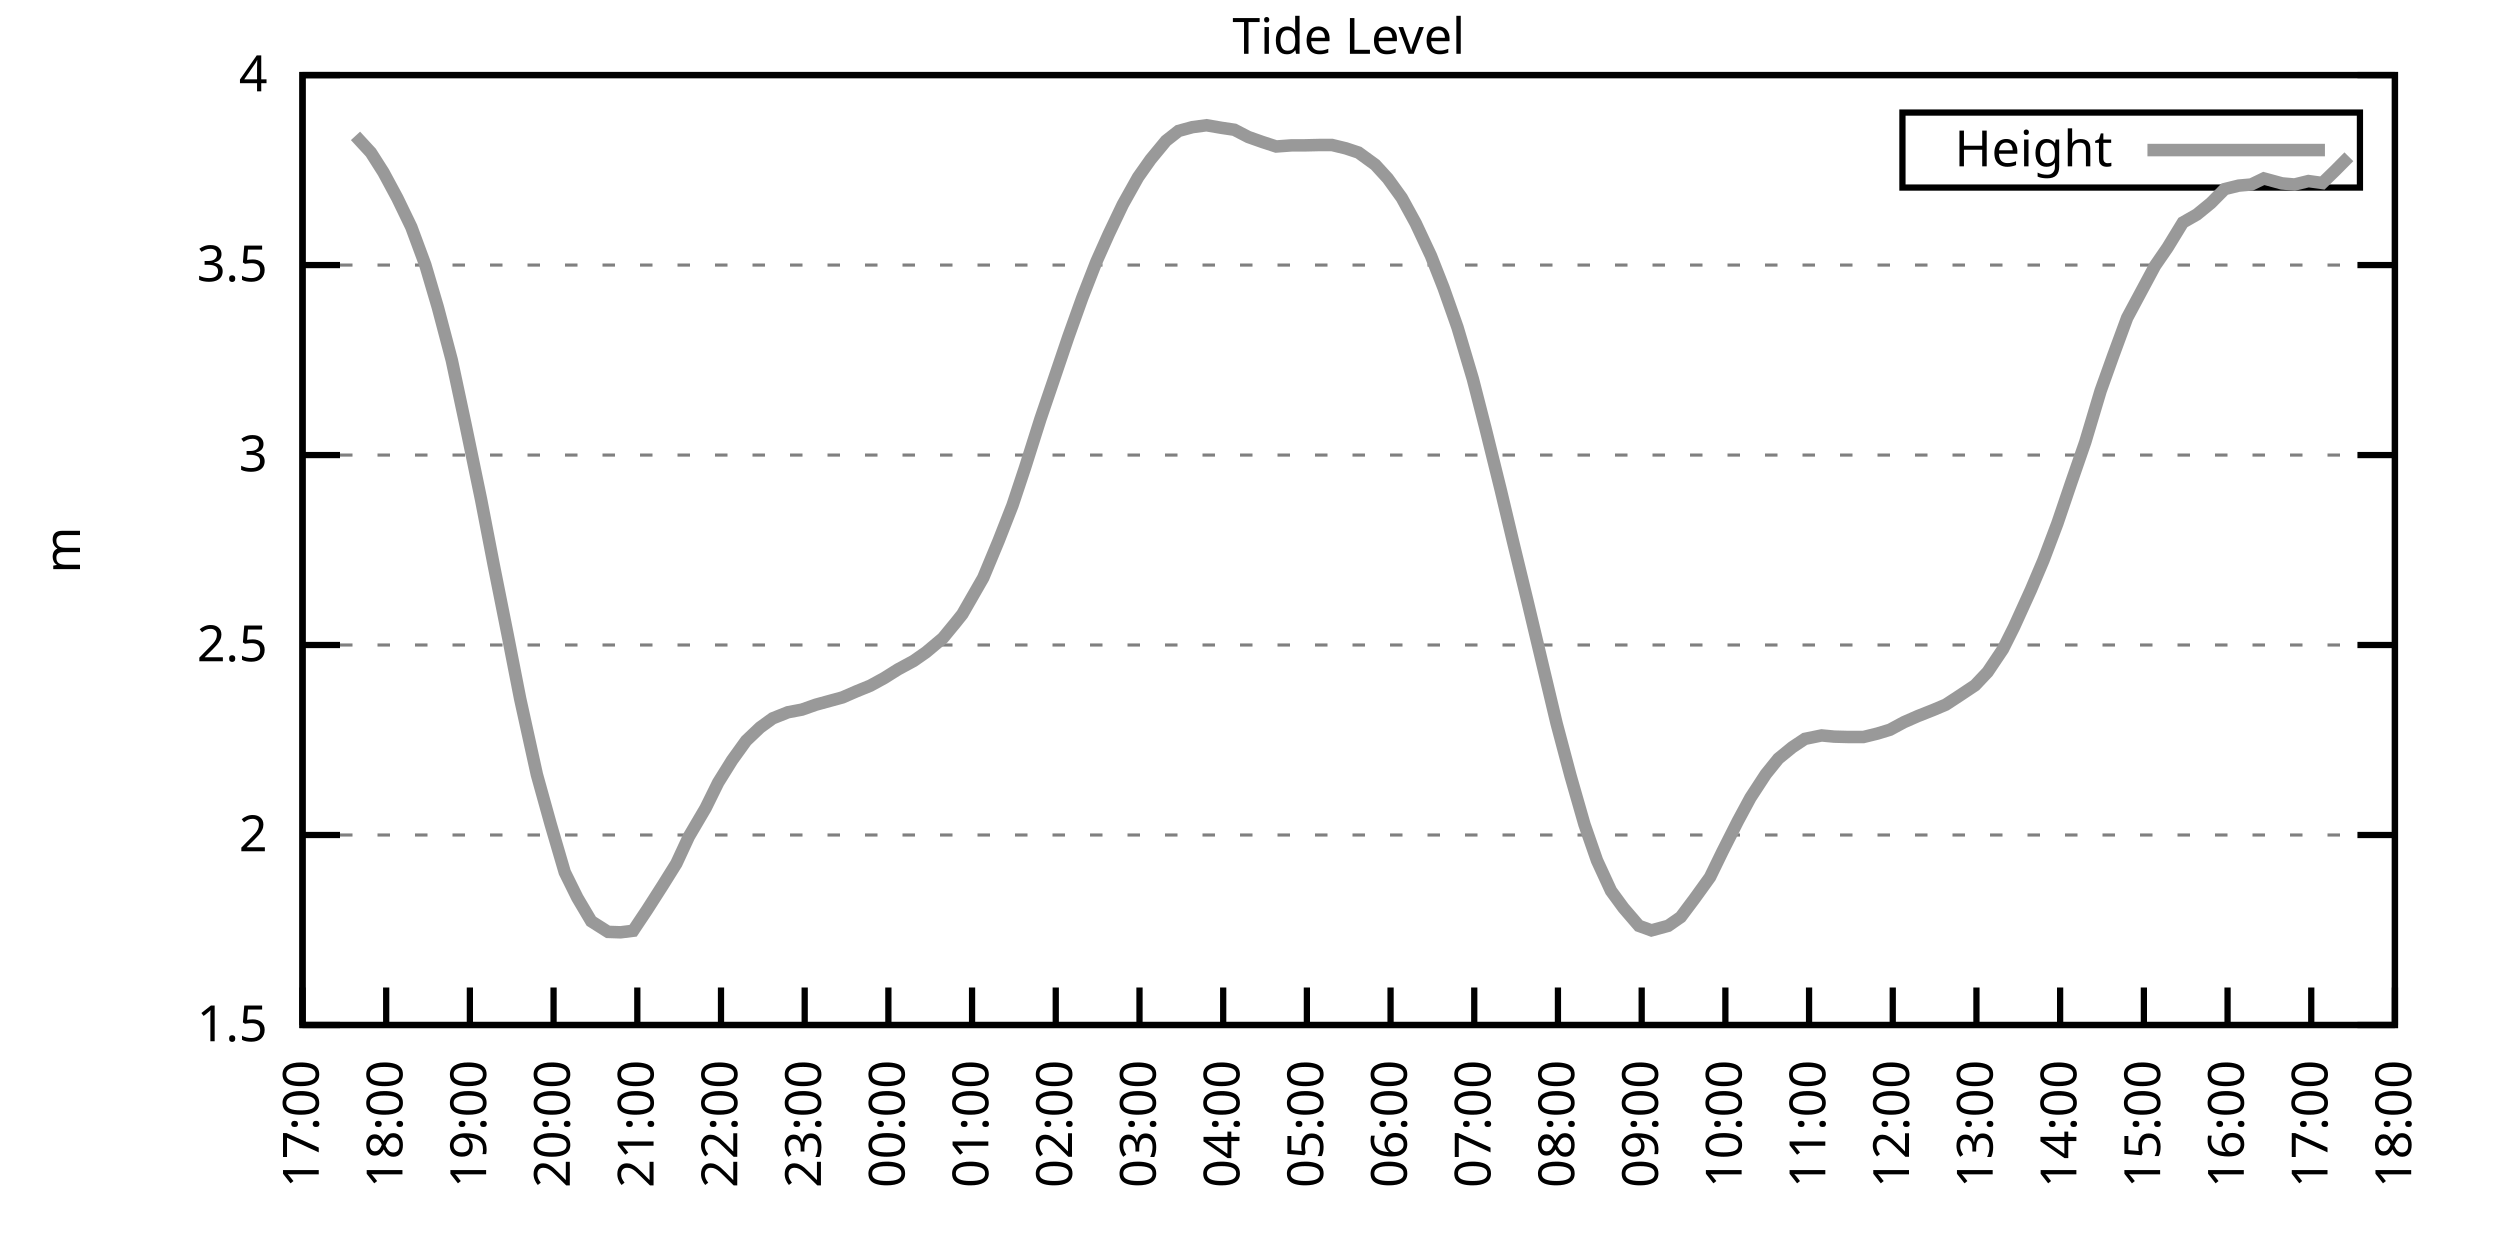
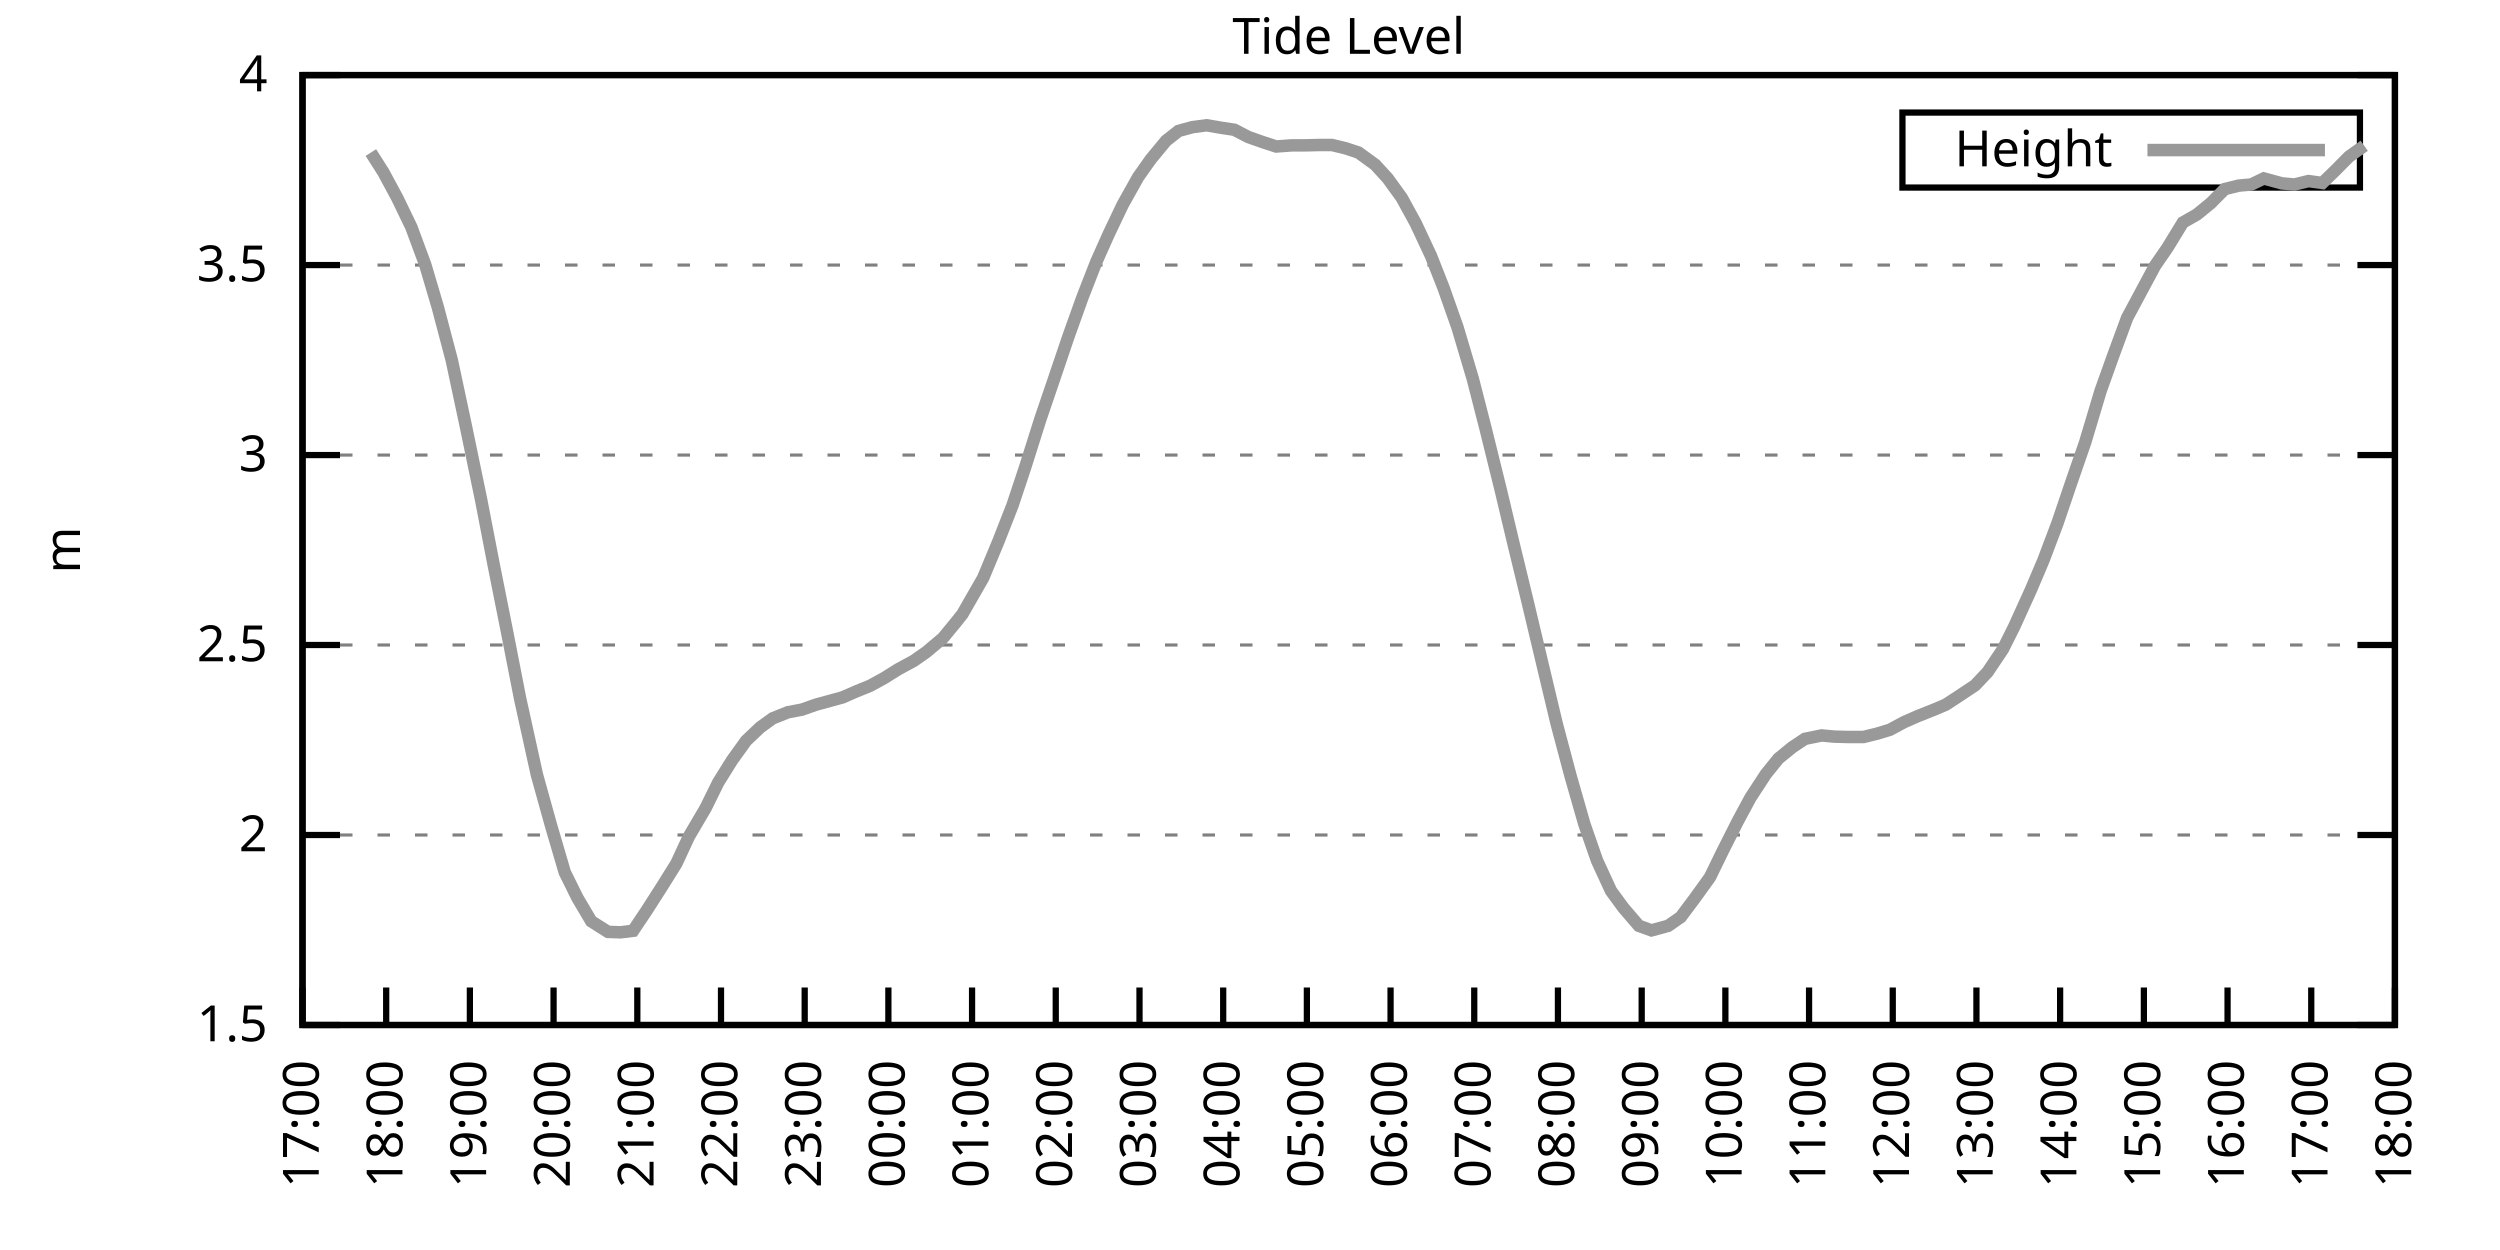
<svg xmlns="http://www.w3.org/2000/svg" xmlns:xlink="http://www.w3.org/1999/xlink" width="400" height="200" viewBox="0 0 400 200">
  <g id="gnuplot_canvas">
    <rect x="0" y="0" width="400" height="200" fill="none" />
    <defs>
      <circle id="gpDot" r="0.5" stroke-width="0.5" stroke="currentColor" />
      <path id="gpPt0" stroke-width="0.333" stroke="currentColor" d="M-1,0 h2 M0,-1 v2" />
      <path id="gpPt1" stroke-width="0.333" stroke="currentColor" d="M-1,-1 L1,1 M1,-1 L-1,1" />
      <path id="gpPt2" stroke-width="0.333" stroke="currentColor" d="M-1,0 L1,0 M0,-1 L0,1 M-1,-1 L1,1 M-1,1 L1,-1" />
      <rect id="gpPt3" stroke-width="0.333" stroke="currentColor" x="-1" y="-1" width="2" height="2" />
      <rect id="gpPt4" stroke-width="0.333" stroke="currentColor" fill="currentColor" x="-1" y="-1" width="2" height="2" />
      <circle id="gpPt5" stroke-width="0.333" stroke="currentColor" cx="0" cy="0" r="1" />
      <use xlink:href="#gpPt5" id="gpPt6" fill="currentColor" stroke="none" />
      <path id="gpPt7" stroke-width="0.333" stroke="currentColor" d="M0,-1.33 L-1.33,0.67 L1.33,0.67 z" />
      <use xlink:href="#gpPt7" id="gpPt8" fill="currentColor" stroke="none" />
      <use xlink:href="#gpPt7" id="gpPt9" stroke="currentColor" transform="rotate(180)" />
      <use xlink:href="#gpPt9" id="gpPt10" fill="currentColor" stroke="none" />
      <use xlink:href="#gpPt3" id="gpPt11" stroke="currentColor" transform="rotate(45)" />
      <use xlink:href="#gpPt11" id="gpPt12" fill="currentColor" stroke="none" />
      <path id="gpPt13" stroke-width="0.333" stroke="currentColor" d="M0,1.330 L1.265,0.411 L0.782,-1.067 L-0.782,-1.076 L-1.265,0.411 z" />
      <use xlink:href="#gpPt13" id="gpPt14" fill="currentColor" stroke="none" />
      <filter id="textbox" filterUnits="objectBoundingBox" x="0" y="0" height="1" width="1">
        <feFlood flood-color="white" flood-opacity="1" result="bgnd" />
        <feComposite in="SourceGraphic" in2="bgnd" operator="atop" />
      </filter>
      <filter id="greybox" filterUnits="objectBoundingBox" x="0" y="0" height="1" width="1">
        <feFlood flood-color="lightgrey" flood-opacity="1" result="grey" />
        <feComposite in="SourceGraphic" in2="grey" operator="atop" />
      </filter>
    </defs>
    <g fill="none" color="white" stroke="currentColor" stroke-width="1.00" stroke-linecap="butt" stroke-linejoin="miter">
</g>
    <g fill="none" color="black" stroke="currentColor" stroke-width="1.00" stroke-linecap="butt" stroke-linejoin="miter">
      <g stroke="none" shape-rendering="crispEdges">
        <polygon fill="rgb(255, 255, 255)" points="48.40,164.00 383.18,164.00 383.18,12.02 48.40,12.02 " />
      </g>
    </g>
    <g fill="none" color="black" stroke="currentColor" stroke-width="1.00" stroke-linecap="butt" stroke-linejoin="miter">
</g>
    <g fill="none" color="black" stroke="black" stroke-width="0.50" stroke-linecap="butt" stroke-linejoin="miter">
</g>
    <g fill="none" color="gray" stroke="currentColor" stroke-width="0.50" stroke-linecap="butt" stroke-linejoin="miter">
      <path stroke="gray" stroke-dasharray="2,4" class="gridline" d="M48.40,164.00 L383.19,164.00  " />
    </g>
    <g fill="none" color="gray" stroke="gray" stroke-width="1.00" stroke-linecap="butt" stroke-linejoin="miter">
</g>
    <g fill="none" color="black" stroke="currentColor" stroke-width="1.00" stroke-linecap="butt" stroke-linejoin="miter">
      <path stroke="black" d="M48.40,164.00 L54.40,164.00 M383.19,164.00 L377.19,164.00  " />
      <g transform="translate(42.80,166.60)" stroke="none" fill="black" font-family="Sans" font-size="8.00" text-anchor="end">
        <text>
          <tspan font-family="Sans"> 1.5</tspan>
        </text>
      </g>
    </g>
    <g fill="none" color="black" stroke="currentColor" stroke-width="1.00" stroke-linecap="butt" stroke-linejoin="miter">
</g>
    <g fill="none" color="black" stroke="black" stroke-width="0.50" stroke-linecap="butt" stroke-linejoin="miter">
</g>
    <g fill="none" color="gray" stroke="currentColor" stroke-width="0.50" stroke-linecap="butt" stroke-linejoin="miter">
      <path stroke="gray" stroke-dasharray="2,4" class="gridline" d="M48.40,133.60 L383.19,133.60  " />
    </g>
    <g fill="none" color="gray" stroke="gray" stroke-width="1.00" stroke-linecap="butt" stroke-linejoin="miter">
</g>
    <g fill="none" color="black" stroke="currentColor" stroke-width="1.00" stroke-linecap="butt" stroke-linejoin="miter">
      <path stroke="black" d="M48.40,133.60 L54.40,133.60 M383.19,133.60 L377.19,133.60  " />
      <g transform="translate(42.80,136.20)" stroke="none" fill="black" font-family="Sans" font-size="8.00" text-anchor="end">
        <text>
          <tspan font-family="Sans"> 2</tspan>
        </text>
      </g>
    </g>
    <g fill="none" color="black" stroke="currentColor" stroke-width="1.00" stroke-linecap="butt" stroke-linejoin="miter">
</g>
    <g fill="none" color="black" stroke="black" stroke-width="0.50" stroke-linecap="butt" stroke-linejoin="miter">
</g>
    <g fill="none" color="gray" stroke="currentColor" stroke-width="0.50" stroke-linecap="butt" stroke-linejoin="miter">
      <path stroke="gray" stroke-dasharray="2,4" class="gridline" d="M48.40,103.20 L383.19,103.20  " />
    </g>
    <g fill="none" color="gray" stroke="gray" stroke-width="1.00" stroke-linecap="butt" stroke-linejoin="miter">
</g>
    <g fill="none" color="black" stroke="currentColor" stroke-width="1.00" stroke-linecap="butt" stroke-linejoin="miter">
      <path stroke="black" d="M48.40,103.20 L54.40,103.20 M383.19,103.20 L377.19,103.20  " />
      <g transform="translate(42.80,105.80)" stroke="none" fill="black" font-family="Sans" font-size="8.00" text-anchor="end">
        <text>
          <tspan font-family="Sans"> 2.5</tspan>
        </text>
      </g>
    </g>
    <g fill="none" color="black" stroke="currentColor" stroke-width="1.00" stroke-linecap="butt" stroke-linejoin="miter">
</g>
    <g fill="none" color="black" stroke="black" stroke-width="0.50" stroke-linecap="butt" stroke-linejoin="miter">
</g>
    <g fill="none" color="gray" stroke="currentColor" stroke-width="0.50" stroke-linecap="butt" stroke-linejoin="miter">
      <path stroke="gray" stroke-dasharray="2,4" class="gridline" d="M48.40,72.81 L383.19,72.81  " />
    </g>
    <g fill="none" color="gray" stroke="gray" stroke-width="1.00" stroke-linecap="butt" stroke-linejoin="miter">
</g>
    <g fill="none" color="black" stroke="currentColor" stroke-width="1.00" stroke-linecap="butt" stroke-linejoin="miter">
      <path stroke="black" d="M48.40,72.81 L54.40,72.81 M383.19,72.81 L377.19,72.81  " />
      <g transform="translate(42.80,75.41)" stroke="none" fill="black" font-family="Sans" font-size="8.00" text-anchor="end">
        <text>
          <tspan font-family="Sans"> 3</tspan>
        </text>
      </g>
    </g>
    <g fill="none" color="black" stroke="currentColor" stroke-width="1.00" stroke-linecap="butt" stroke-linejoin="miter">
</g>
    <g fill="none" color="black" stroke="black" stroke-width="0.50" stroke-linecap="butt" stroke-linejoin="miter">
</g>
    <g fill="none" color="gray" stroke="currentColor" stroke-width="0.50" stroke-linecap="butt" stroke-linejoin="miter">
      <path stroke="gray" stroke-dasharray="2,4" class="gridline" d="M48.40,42.41 L383.19,42.41  " />
    </g>
    <g fill="none" color="gray" stroke="gray" stroke-width="1.00" stroke-linecap="butt" stroke-linejoin="miter">
</g>
    <g fill="none" color="black" stroke="currentColor" stroke-width="1.00" stroke-linecap="butt" stroke-linejoin="miter">
      <path stroke="black" d="M48.40,42.41 L54.40,42.41 M383.19,42.41 L377.19,42.41  " />
      <g transform="translate(42.80,45.01)" stroke="none" fill="black" font-family="Sans" font-size="8.00" text-anchor="end">
        <text>
          <tspan font-family="Sans"> 3.5</tspan>
        </text>
      </g>
    </g>
    <g fill="none" color="black" stroke="currentColor" stroke-width="1.00" stroke-linecap="butt" stroke-linejoin="miter">
</g>
    <g fill="none" color="black" stroke="black" stroke-width="0.50" stroke-linecap="butt" stroke-linejoin="miter">
</g>
    <g fill="none" color="gray" stroke="currentColor" stroke-width="0.50" stroke-linecap="butt" stroke-linejoin="miter">
      <path stroke="gray" stroke-dasharray="2,4" class="gridline" d="M48.40,12.01 L383.19,12.01  " />
    </g>
    <g fill="none" color="gray" stroke="gray" stroke-width="1.00" stroke-linecap="butt" stroke-linejoin="miter">
</g>
    <g fill="none" color="black" stroke="currentColor" stroke-width="1.00" stroke-linecap="butt" stroke-linejoin="miter">
      <path stroke="black" d="M48.40,12.01 L54.40,12.01 M383.19,12.01 L377.19,12.01  " />
      <g transform="translate(42.80,14.61)" stroke="none" fill="black" font-family="Sans" font-size="8.00" text-anchor="end">
        <text>
          <tspan font-family="Sans"> 4</tspan>
        </text>
      </g>
    </g>
    <g fill="none" color="black" stroke="currentColor" stroke-width="1.00" stroke-linecap="butt" stroke-linejoin="miter">
      <path stroke="black" d="M48.40,164.00 L48.40,158.00  " />
      <g transform="translate(51.00,169.60) rotate(270.00)" stroke="none" fill="black" font-family="Sans" font-size="8.00" text-anchor="end">
        <text>
          <tspan font-family="Sans">17:00</tspan>
        </text>
      </g>
    </g>
    <g fill="none" color="black" stroke="currentColor" stroke-width="1.00" stroke-linecap="butt" stroke-linejoin="miter">
      <path stroke="black" d="M61.79,164.00 L61.79,158.00  " />
      <g transform="translate(64.39,169.60) rotate(270.00)" stroke="none" fill="black" font-family="Sans" font-size="8.00" text-anchor="end">
        <text>
          <tspan font-family="Sans">18:00</tspan>
        </text>
      </g>
    </g>
    <g fill="none" color="black" stroke="currentColor" stroke-width="1.00" stroke-linecap="butt" stroke-linejoin="miter">
      <path stroke="black" d="M75.18,164.00 L75.18,158.00  " />
      <g transform="translate(77.78,169.60) rotate(270.00)" stroke="none" fill="black" font-family="Sans" font-size="8.00" text-anchor="end">
        <text>
          <tspan font-family="Sans">19:00</tspan>
        </text>
      </g>
    </g>
    <g fill="none" color="black" stroke="currentColor" stroke-width="1.00" stroke-linecap="butt" stroke-linejoin="miter">
      <path stroke="black" d="M88.57,164.00 L88.57,158.00  " />
      <g transform="translate(91.17,169.60) rotate(270.00)" stroke="none" fill="black" font-family="Sans" font-size="8.00" text-anchor="end">
        <text>
          <tspan font-family="Sans">20:00</tspan>
        </text>
      </g>
    </g>
    <g fill="none" color="black" stroke="currentColor" stroke-width="1.00" stroke-linecap="butt" stroke-linejoin="miter">
      <path stroke="black" d="M101.97,164.00 L101.97,158.00  " />
      <g transform="translate(104.57,169.60) rotate(270.00)" stroke="none" fill="black" font-family="Sans" font-size="8.00" text-anchor="end">
        <text>
          <tspan font-family="Sans">21:00</tspan>
        </text>
      </g>
    </g>
    <g fill="none" color="black" stroke="currentColor" stroke-width="1.00" stroke-linecap="butt" stroke-linejoin="miter">
      <path stroke="black" d="M115.36,164.00 L115.36,158.00  " />
      <g transform="translate(117.96,169.60) rotate(270.00)" stroke="none" fill="black" font-family="Sans" font-size="8.00" text-anchor="end">
        <text>
          <tspan font-family="Sans">22:00</tspan>
        </text>
      </g>
    </g>
    <g fill="none" color="black" stroke="currentColor" stroke-width="1.00" stroke-linecap="butt" stroke-linejoin="miter">
      <path stroke="black" d="M128.75,164.00 L128.75,158.00  " />
      <g transform="translate(131.35,169.60) rotate(270.00)" stroke="none" fill="black" font-family="Sans" font-size="8.00" text-anchor="end">
        <text>
          <tspan font-family="Sans">23:00</tspan>
        </text>
      </g>
    </g>
    <g fill="none" color="black" stroke="currentColor" stroke-width="1.00" stroke-linecap="butt" stroke-linejoin="miter">
      <path stroke="black" d="M142.14,164.00 L142.14,158.00  " />
      <g transform="translate(144.74,169.60) rotate(270.00)" stroke="none" fill="black" font-family="Sans" font-size="8.00" text-anchor="end">
        <text>
          <tspan font-family="Sans">00:00</tspan>
        </text>
      </g>
    </g>
    <g fill="none" color="black" stroke="currentColor" stroke-width="1.00" stroke-linecap="butt" stroke-linejoin="miter">
      <path stroke="black" d="M155.53,164.00 L155.53,158.00  " />
      <g transform="translate(158.13,169.60) rotate(270.00)" stroke="none" fill="black" font-family="Sans" font-size="8.00" text-anchor="end">
        <text>
          <tspan font-family="Sans">01:00</tspan>
        </text>
      </g>
    </g>
    <g fill="none" color="black" stroke="currentColor" stroke-width="1.00" stroke-linecap="butt" stroke-linejoin="miter">
      <path stroke="black" d="M168.92,164.00 L168.92,158.00  " />
      <g transform="translate(171.52,169.60) rotate(270.00)" stroke="none" fill="black" font-family="Sans" font-size="8.00" text-anchor="end">
        <text>
          <tspan font-family="Sans">02:00</tspan>
        </text>
      </g>
    </g>
    <g fill="none" color="black" stroke="currentColor" stroke-width="1.00" stroke-linecap="butt" stroke-linejoin="miter">
      <path stroke="black" d="M182.32,164.00 L182.32,158.00  " />
      <g transform="translate(184.92,169.60) rotate(270.00)" stroke="none" fill="black" font-family="Sans" font-size="8.00" text-anchor="end">
        <text>
          <tspan font-family="Sans">03:00</tspan>
        </text>
      </g>
    </g>
    <g fill="none" color="black" stroke="currentColor" stroke-width="1.00" stroke-linecap="butt" stroke-linejoin="miter">
      <path stroke="black" d="M195.71,164.00 L195.71,158.00  " />
      <g transform="translate(198.31,169.60) rotate(270.00)" stroke="none" fill="black" font-family="Sans" font-size="8.00" text-anchor="end">
        <text>
          <tspan font-family="Sans">04:00</tspan>
        </text>
      </g>
    </g>
    <g fill="none" color="black" stroke="currentColor" stroke-width="1.00" stroke-linecap="butt" stroke-linejoin="miter">
      <path stroke="black" d="M209.10,164.00 L209.10,158.00  " />
      <g transform="translate(211.70,169.60) rotate(270.00)" stroke="none" fill="black" font-family="Sans" font-size="8.00" text-anchor="end">
        <text>
          <tspan font-family="Sans">05:00</tspan>
        </text>
      </g>
    </g>
    <g fill="none" color="black" stroke="currentColor" stroke-width="1.00" stroke-linecap="butt" stroke-linejoin="miter">
      <path stroke="black" d="M222.49,164.00 L222.49,158.00  " />
      <g transform="translate(225.09,169.60) rotate(270.00)" stroke="none" fill="black" font-family="Sans" font-size="8.00" text-anchor="end">
        <text>
          <tspan font-family="Sans">06:00</tspan>
        </text>
      </g>
    </g>
    <g fill="none" color="black" stroke="currentColor" stroke-width="1.00" stroke-linecap="butt" stroke-linejoin="miter">
      <path stroke="black" d="M235.88,164.00 L235.88,158.00  " />
      <g transform="translate(238.48,169.60) rotate(270.00)" stroke="none" fill="black" font-family="Sans" font-size="8.00" text-anchor="end">
        <text>
          <tspan font-family="Sans">07:00</tspan>
        </text>
      </g>
    </g>
    <g fill="none" color="black" stroke="currentColor" stroke-width="1.00" stroke-linecap="butt" stroke-linejoin="miter">
      <path stroke="black" d="M249.27,164.00 L249.27,158.00  " />
      <g transform="translate(251.87,169.60) rotate(270.00)" stroke="none" fill="black" font-family="Sans" font-size="8.00" text-anchor="end">
        <text>
          <tspan font-family="Sans">08:00</tspan>
        </text>
      </g>
    </g>
    <g fill="none" color="black" stroke="currentColor" stroke-width="1.00" stroke-linecap="butt" stroke-linejoin="miter">
      <path stroke="black" d="M262.67,164.00 L262.67,158.00  " />
      <g transform="translate(265.27,169.60) rotate(270.00)" stroke="none" fill="black" font-family="Sans" font-size="8.00" text-anchor="end">
        <text>
          <tspan font-family="Sans">09:00</tspan>
        </text>
      </g>
    </g>
    <g fill="none" color="black" stroke="currentColor" stroke-width="1.00" stroke-linecap="butt" stroke-linejoin="miter">
      <path stroke="black" d="M276.06,164.00 L276.06,158.00  " />
      <g transform="translate(278.66,169.60) rotate(270.00)" stroke="none" fill="black" font-family="Sans" font-size="8.00" text-anchor="end">
        <text>
          <tspan font-family="Sans">10:00</tspan>
        </text>
      </g>
    </g>
    <g fill="none" color="black" stroke="currentColor" stroke-width="1.00" stroke-linecap="butt" stroke-linejoin="miter">
      <path stroke="black" d="M289.45,164.00 L289.45,158.00  " />
      <g transform="translate(292.05,169.60) rotate(270.00)" stroke="none" fill="black" font-family="Sans" font-size="8.00" text-anchor="end">
        <text>
          <tspan font-family="Sans">11:00</tspan>
        </text>
      </g>
    </g>
    <g fill="none" color="black" stroke="currentColor" stroke-width="1.00" stroke-linecap="butt" stroke-linejoin="miter">
      <path stroke="black" d="M302.84,164.00 L302.84,158.00  " />
      <g transform="translate(305.44,169.60) rotate(270.00)" stroke="none" fill="black" font-family="Sans" font-size="8.00" text-anchor="end">
        <text>
          <tspan font-family="Sans">12:00</tspan>
        </text>
      </g>
    </g>
    <g fill="none" color="black" stroke="currentColor" stroke-width="1.00" stroke-linecap="butt" stroke-linejoin="miter">
      <path stroke="black" d="M316.23,164.00 L316.23,158.00  " />
      <g transform="translate(318.83,169.60) rotate(270.00)" stroke="none" fill="black" font-family="Sans" font-size="8.00" text-anchor="end">
        <text>
          <tspan font-family="Sans">13:00</tspan>
        </text>
      </g>
    </g>
    <g fill="none" color="black" stroke="currentColor" stroke-width="1.00" stroke-linecap="butt" stroke-linejoin="miter">
      <path stroke="black" d="M329.62,164.00 L329.62,158.00  " />
      <g transform="translate(332.22,169.60) rotate(270.00)" stroke="none" fill="black" font-family="Sans" font-size="8.00" text-anchor="end">
        <text>
          <tspan font-family="Sans">14:00</tspan>
        </text>
      </g>
    </g>
    <g fill="none" color="black" stroke="currentColor" stroke-width="1.00" stroke-linecap="butt" stroke-linejoin="miter">
      <path stroke="black" d="M343.02,164.00 L343.02,158.00  " />
      <g transform="translate(345.62,169.60) rotate(270.00)" stroke="none" fill="black" font-family="Sans" font-size="8.00" text-anchor="end">
        <text>
          <tspan font-family="Sans">15:00</tspan>
        </text>
      </g>
    </g>
    <g fill="none" color="black" stroke="currentColor" stroke-width="1.00" stroke-linecap="butt" stroke-linejoin="miter">
      <path stroke="black" d="M356.41,164.00 L356.41,158.00  " />
      <g transform="translate(359.01,169.60) rotate(270.00)" stroke="none" fill="black" font-family="Sans" font-size="8.00" text-anchor="end">
        <text>
          <tspan font-family="Sans">16:00</tspan>
        </text>
      </g>
    </g>
    <g fill="none" color="black" stroke="currentColor" stroke-width="1.00" stroke-linecap="butt" stroke-linejoin="miter">
      <path stroke="black" d="M369.80,164.00 L369.80,158.00  " />
      <g transform="translate(372.40,169.60) rotate(270.00)" stroke="none" fill="black" font-family="Sans" font-size="8.00" text-anchor="end">
        <text>
          <tspan font-family="Sans">17:00</tspan>
        </text>
      </g>
    </g>
    <g fill="none" color="black" stroke="currentColor" stroke-width="1.00" stroke-linecap="butt" stroke-linejoin="miter">
      <path stroke="black" d="M383.19,164.00 L383.19,158.00  " />
      <g transform="translate(385.79,169.60) rotate(270.00)" stroke="none" fill="black" font-family="Sans" font-size="8.00" text-anchor="end">
        <text>
          <tspan font-family="Sans">18:00</tspan>
        </text>
      </g>
    </g>
    <g fill="none" color="black" stroke="currentColor" stroke-width="1.00" stroke-linecap="butt" stroke-linejoin="miter">
</g>
    <g fill="none" color="black" stroke="currentColor" stroke-width="1.00" stroke-linecap="butt" stroke-linejoin="miter">
      <path stroke="black" d="M48.40,12.01 L48.40,164.00 L383.19,164.00 L383.19,12.01 L48.40,12.01 Z  " />
    </g>
    <g fill="none" color="black" stroke="currentColor" stroke-width="1.00" stroke-linecap="butt" stroke-linejoin="miter">
</g>
    <g fill="none" color="black" stroke="currentColor" stroke-width="1.00" stroke-linecap="butt" stroke-linejoin="miter">
      <path stroke="black" d="M304.39,30.01 L304.39,18.01 L377.59,18.01 L377.59,30.01 L304.39,30.01 Z  " />
    </g>
    <g id="Tide_level_plot_1">
      <g fill="none" color="white" stroke="black" stroke-width="2.00" stroke-linecap="butt" stroke-linejoin="miter">
</g>
      <g fill="none" color="black" stroke="currentColor" stroke-width="2.00" stroke-linecap="butt" stroke-linejoin="miter">
        <g transform="translate(337.99,26.61)" stroke="none" fill="black" font-family="Sans" font-size="8.00" text-anchor="end">
          <text>
            <tspan font-family="Sans">Height</tspan>
          </text>
        </g>
      </g>
      <g fill="none" color="black" stroke="currentColor" stroke-width="2.00" stroke-linecap="butt" stroke-linejoin="miter">
-         <path stroke="rgb(153, 153, 153)" d="M343.59,24.01 L371.99,24.01 M56.88,21.74 L59.34,24.41 L61.35,27.57 L63.58,31.71 L65.81,36.33 L68.04,42.35   L70.05,49.16 L72.28,57.61 L74.51,68.06 L76.97,79.92 L78.98,90.32 L81.21,101.50 L83.22,111.78 L85.90,123.94   L88.13,131.96 L90.36,139.56 L92.37,143.63 L94.60,147.40 L97.28,149.10 L99.29,149.17 L101.30,148.92 L103.53,145.58   L105.98,141.75 L108.22,138.16 L110.22,133.85 L112.90,129.29 L114.91,125.21 L117.14,121.63 L119.38,118.52 L121.61,116.40   L123.62,114.94 L126.07,113.96 L128.30,113.54 L130.54,112.75 L132.77,112.14 L134.78,111.59 L137.01,110.62 L139.24,109.71   L141.47,108.49 L143.70,107.09 L146.16,105.76 L148.17,104.36 L150.85,102.11 L152.85,99.68 L153.97,98.28 L157.32,92.44   L159.77,86.55 L162.01,80.83 L164.01,74.81 L166.47,67.03 L168.48,61.13 L170.93,53.90 L173.17,47.64 L175.40,41.92   L177.41,37.42 L179.64,32.74 L182.09,28.36 L184.10,25.51 L186.56,22.53 L188.57,20.95 L190.80,20.34 L193.03,20.04   L195.48,20.46 L197.49,20.76 L199.73,21.92 L201.96,22.71 L204.19,23.44 L206.64,23.26 L208.65,23.26 L211.11,23.20   L213.12,23.20 L215.35,23.74 L217.36,24.41 L220.04,26.36 L222.04,28.55 L224.28,31.65 L226.51,35.72 L228.96,40.95   L230.97,46.06 L233.20,52.38 L235.66,60.65 L237.67,68.49 L240.12,78.40 L242.13,86.85 L244.36,96.03 L246.60,105.45   L249.05,115.73 L251.28,124.12 L253.51,131.90 L255.52,137.68 L257.76,142.54 L259.76,145.27 L262.22,148.13 L264.23,148.86   L266.91,148.13 L268.92,146.73 L271.15,143.75 L273.60,140.35 L275.61,136.22 L278.07,131.35 L280.07,127.64 L282.53,123.87   L284.54,121.38 L286.77,119.56 L288.78,118.22 L291.46,117.67 L293.47,117.86 L295.70,117.92 L298.15,117.92 L300.39,117.37   L302.39,116.76 L304.63,115.55 L306.86,114.57 L309.31,113.60 L311.32,112.75 L313.55,111.29 L316.01,109.65 L318.02,107.52   L320.47,103.87 L322.26,100.29 L324.94,94.39 L326.95,89.65 L329.18,83.75 L331.41,77.18 L333.64,70.74 L336.10,62.53   L338.10,56.94 L340.34,50.86 L344.80,42.53 L346.81,39.61 L349.26,35.60 L351.50,34.32 L353.73,32.50 L355.96,30.25   L358.19,29.70 L360.20,29.52 L362.21,28.55 L365.11,29.34 L367.12,29.52 L369.35,28.97 L371.58,29.28 L373.59,27.33   L375.82,25.08  " />
+         <path stroke="rgb(153, 153, 153)" d="M343.59,24.01 L371.99,24.01 M59.34,24.41 L61.35,27.57 L63.58,31.71 L65.81,36.33 L68.04,42.35 L70.05,49.16   L72.28,57.61 L74.51,68.06 L76.97,79.92 L78.98,90.32 L81.21,101.50 L83.22,111.78 L85.90,123.94 L88.13,131.96   L90.36,139.56 L92.37,143.63 L94.60,147.40 L97.28,149.10 L99.29,149.17 L101.30,148.92 L103.53,145.58 L105.98,141.75   L108.22,138.16 L110.22,133.85 L112.90,129.29 L114.91,125.21 L117.14,121.63 L119.38,118.52 L121.61,116.40 L123.62,114.94   L126.07,113.96 L128.30,113.54 L130.54,112.75 L132.77,112.14 L134.78,111.59 L137.01,110.62 L139.24,109.71 L141.47,108.49   L143.70,107.09 L146.16,105.76 L148.17,104.36 L150.85,102.11 L152.85,99.68 L153.97,98.28 L157.32,92.44 L159.77,86.55   L162.01,80.83 L164.01,74.81 L166.47,67.03 L168.48,61.13 L170.93,53.90 L173.17,47.64 L175.40,41.92 L177.41,37.42   L179.64,32.74 L182.09,28.36 L184.10,25.51 L186.56,22.53 L188.57,20.95 L190.80,20.34 L193.03,20.04 L195.48,20.46   L197.49,20.76 L199.73,21.92 L201.96,22.71 L204.19,23.44 L206.64,23.26 L208.65,23.26 L211.11,23.20 L213.12,23.20   L215.35,23.74 L217.36,24.41 L220.04,26.36 L222.04,28.55 L224.28,31.65 L226.51,35.72 L228.96,40.95 L230.97,46.06   L233.20,52.38 L235.66,60.65 L237.67,68.49 L240.12,78.40 L242.13,86.85 L244.36,96.03 L246.60,105.45 L249.05,115.73   L251.28,124.12 L253.51,131.90 L255.52,137.68 L257.76,142.54 L259.76,145.27 L262.22,148.13 L264.23,148.86 L266.91,148.13   L268.92,146.73 L271.15,143.75 L273.60,140.35 L275.61,136.22 L278.07,131.35 L280.07,127.64 L282.53,123.87 L284.54,121.38   L286.77,119.56 L288.78,118.22 L291.46,117.67 L293.47,117.86 L295.70,117.92 L298.15,117.92 L300.39,117.37 L302.39,116.76   L304.63,115.55 L306.86,114.57 L309.31,113.60 L311.32,112.75 L313.55,111.29 L316.01,109.65 L318.02,107.52 L320.47,103.87   L322.26,100.29 L324.94,94.39 L326.95,89.65 L329.18,83.75 L331.41,77.18 L333.64,70.74 L336.10,62.53 L338.10,56.94   L340.34,50.86 L344.80,42.53 L346.81,39.61 L349.26,35.60 L351.50,34.32 L353.73,32.50 L355.96,30.25 L358.19,29.70   L360.20,29.52 L362.21,28.55 L365.11,29.34 L367.12,29.52 L369.35,28.97 L371.58,29.28 L373.59,27.33 L375.82,25.08   L378.28,23.32  " />
      </g>
    </g>
    <g fill="none" color="black" stroke="currentColor" stroke-width="2.00" stroke-linecap="butt" stroke-linejoin="miter">
</g>
    <g fill="none" color="black" stroke="black" stroke-width="1.00" stroke-linecap="butt" stroke-linejoin="miter">
</g>
    <g fill="none" color="black" stroke="currentColor" stroke-width="1.00" stroke-linecap="butt" stroke-linejoin="miter">
      <path stroke="black" d="M48.40,12.01 L48.40,164.00 L383.19,164.00 L383.19,12.01 L48.40,12.01 Z  " />
      <g transform="translate(12.80,88.01) rotate(270.00)" stroke="none" fill="black" font-family="Sans" font-size="8.00" text-anchor="middle">
        <text>
          <tspan font-family="Sans">m</tspan>
        </text>
      </g>
    </g>
    <g fill="none" color="black" stroke="currentColor" stroke-width="1.00" stroke-linecap="butt" stroke-linejoin="miter">
</g>
    <g fill="none" color="black" stroke="currentColor" stroke-width="1.00" stroke-linecap="butt" stroke-linejoin="miter">
      <g transform="translate(215.79,8.61)" stroke="none" fill="black" font-family="Sans" font-size="8.00" text-anchor="middle">
        <text>
          <tspan font-family="Sans">Tide Level</tspan>
        </text>
      </g>
    </g>
    <g fill="none" color="black" stroke="currentColor" stroke-width="1.00" stroke-linecap="butt" stroke-linejoin="miter">
</g>
  </g>
</svg>
